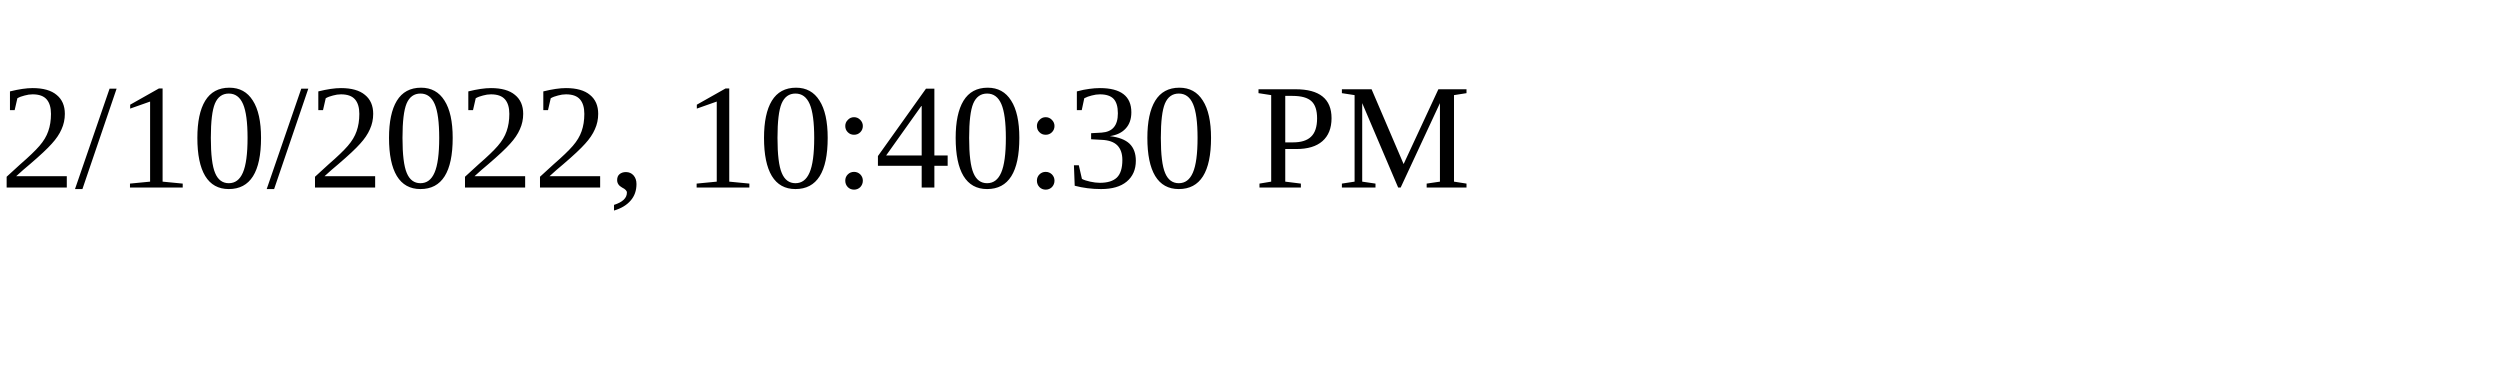
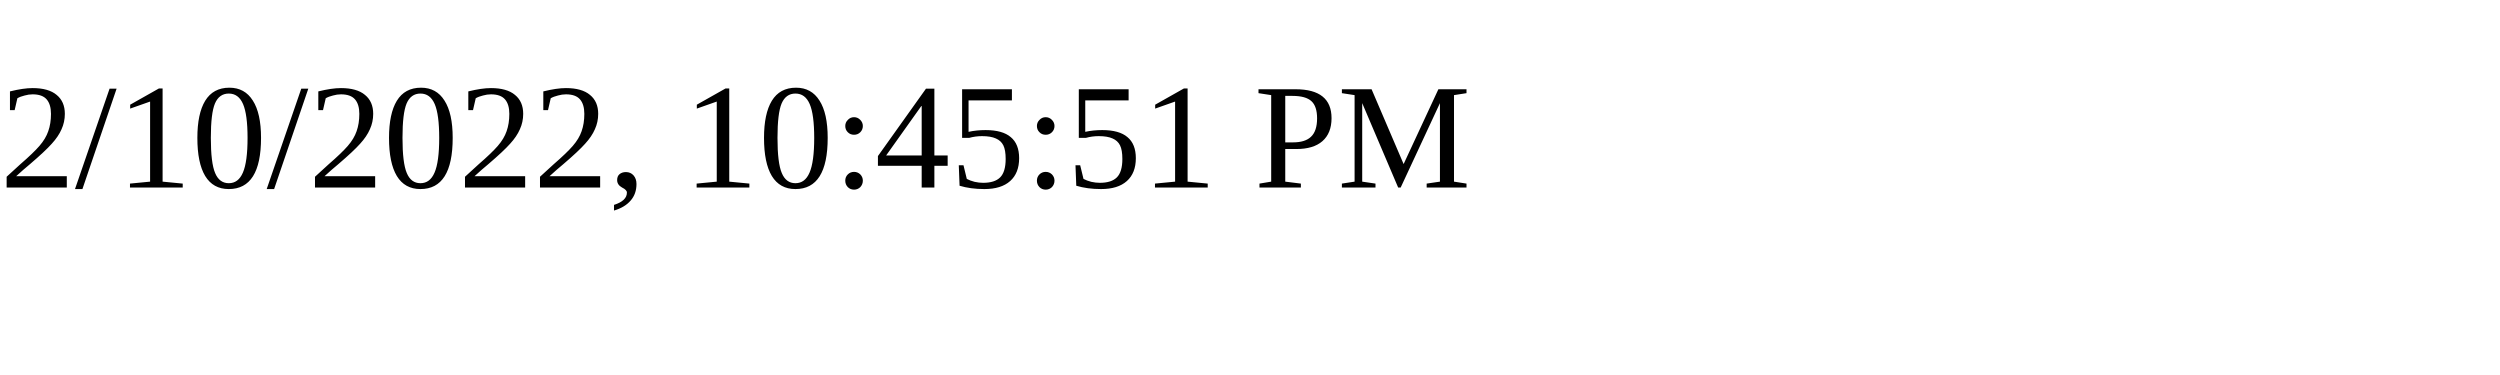
<svg xmlns="http://www.w3.org/2000/svg" height="30" width="200">
-   <text x="0" y="15">2/10/2022, 10:40:30 PM</text>
+   <text x="0" y="15">2/10/2022, 10:45:51 PM</text>
</svg>
